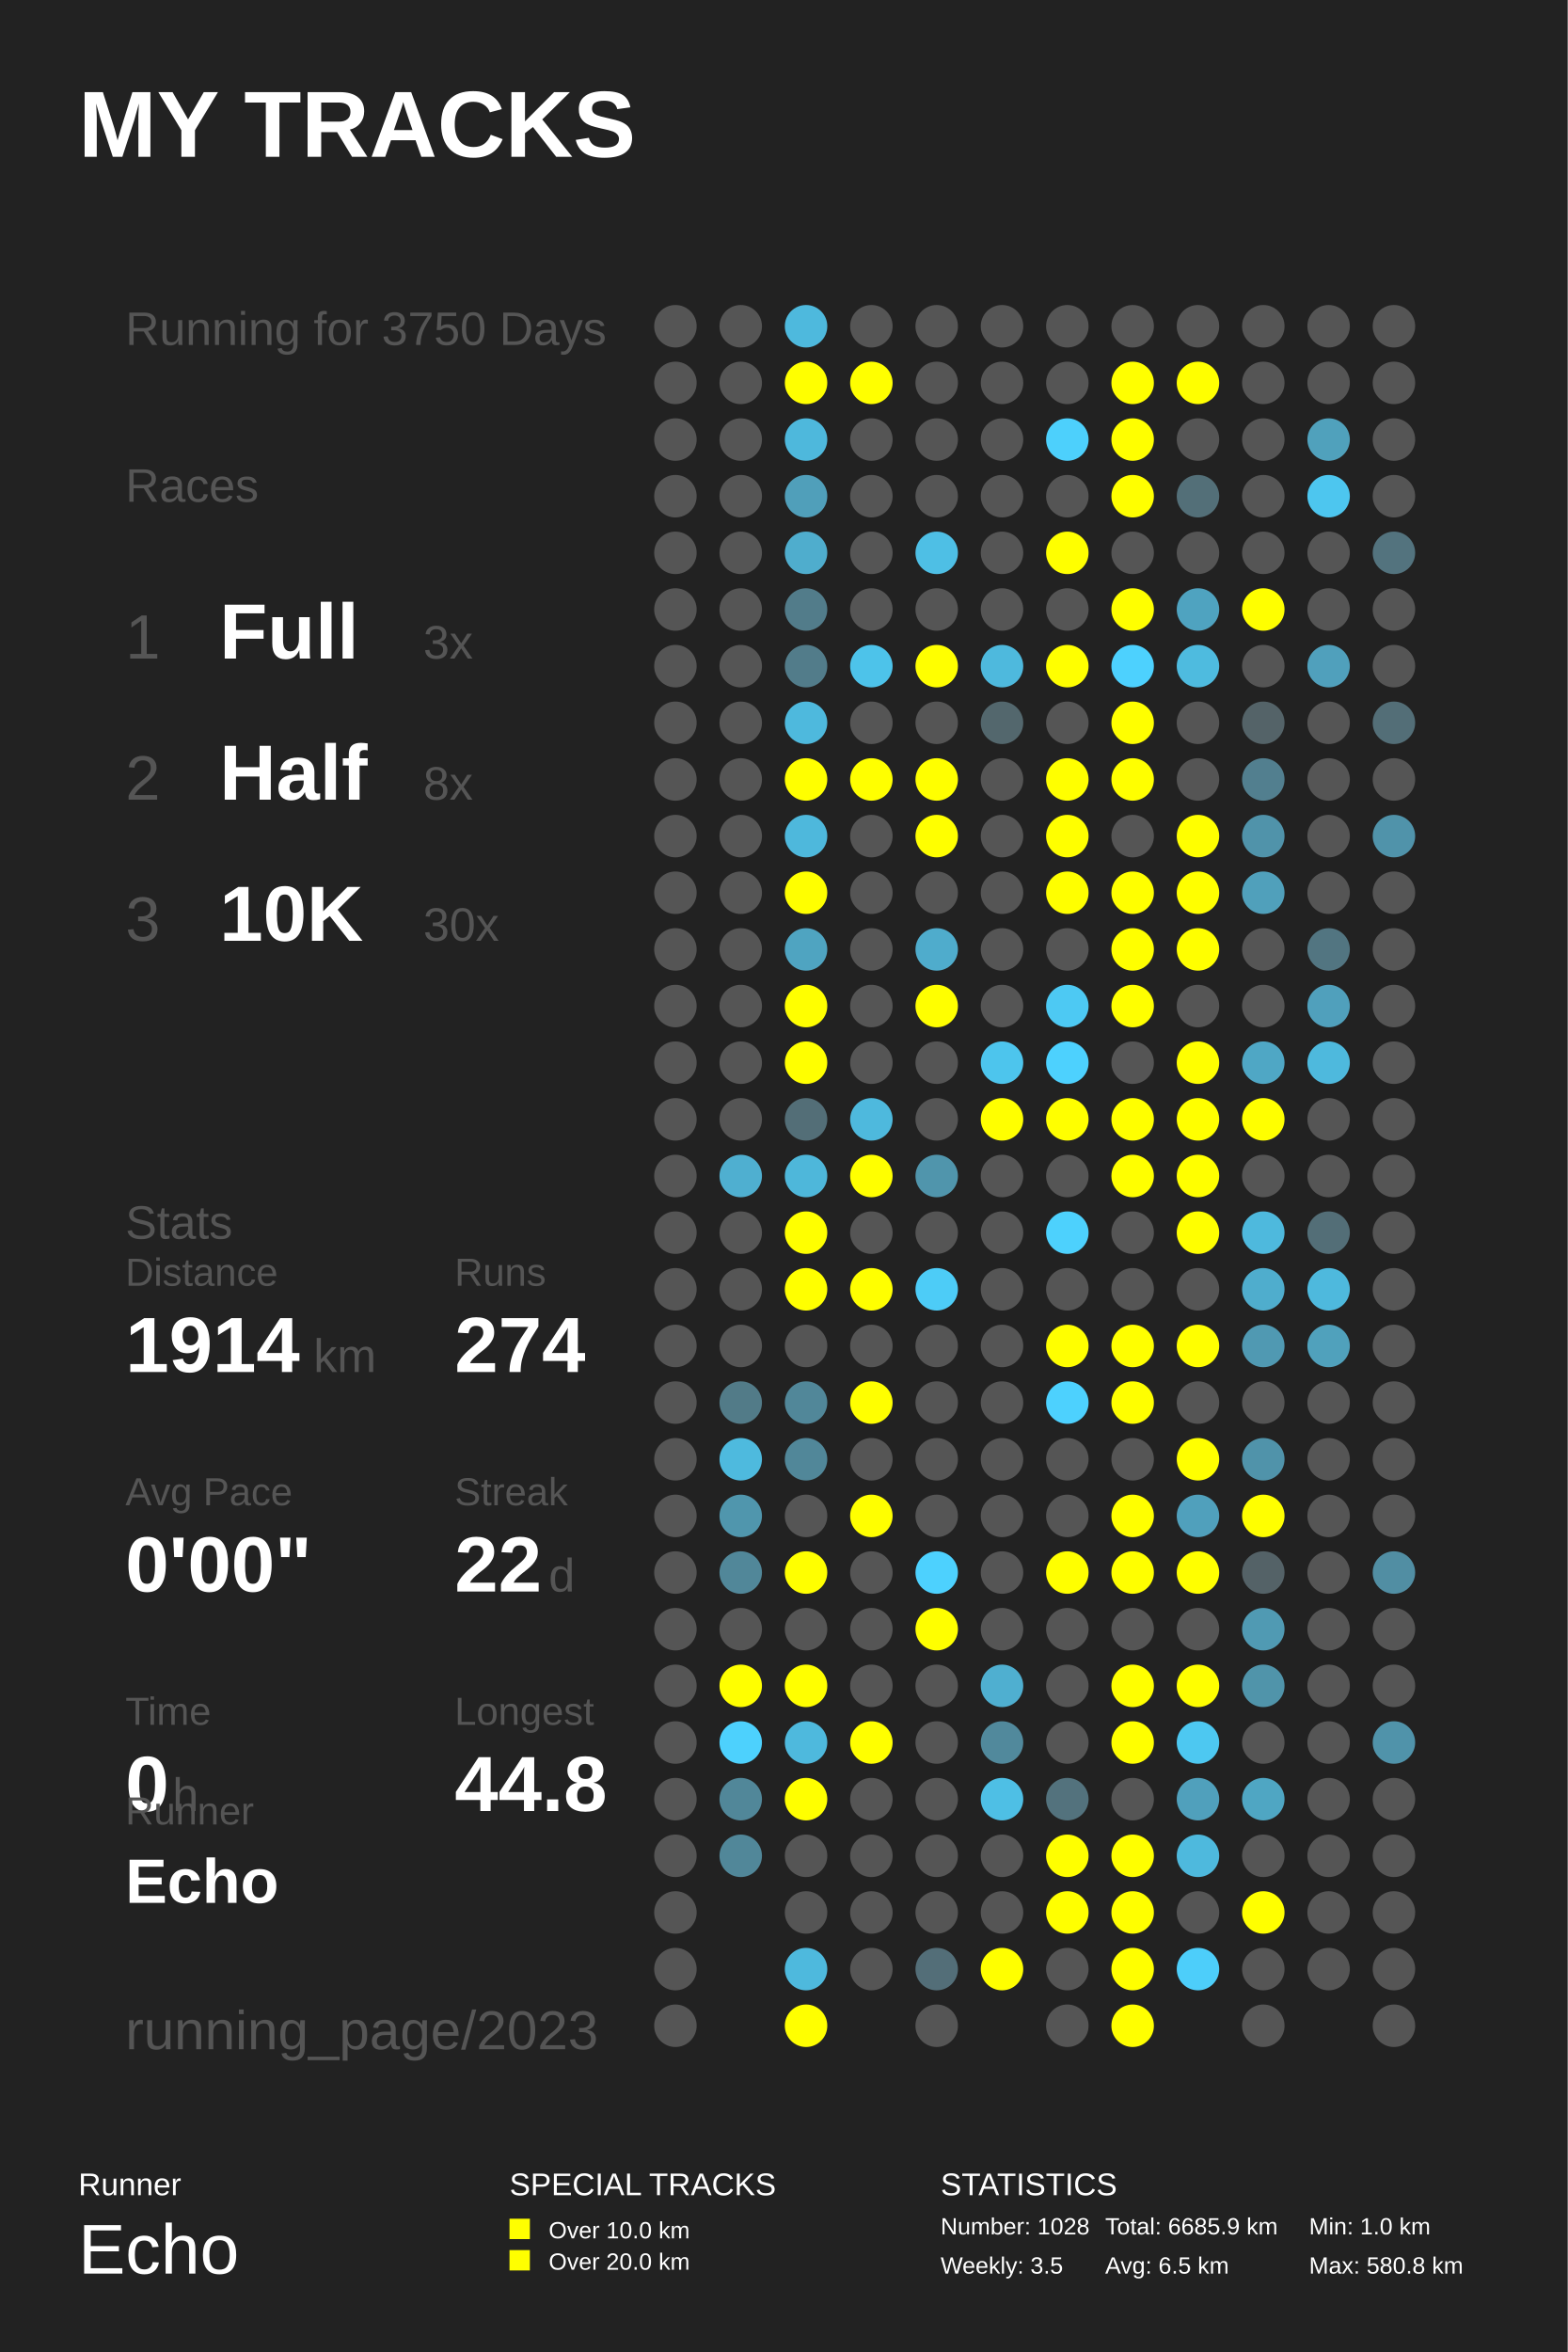
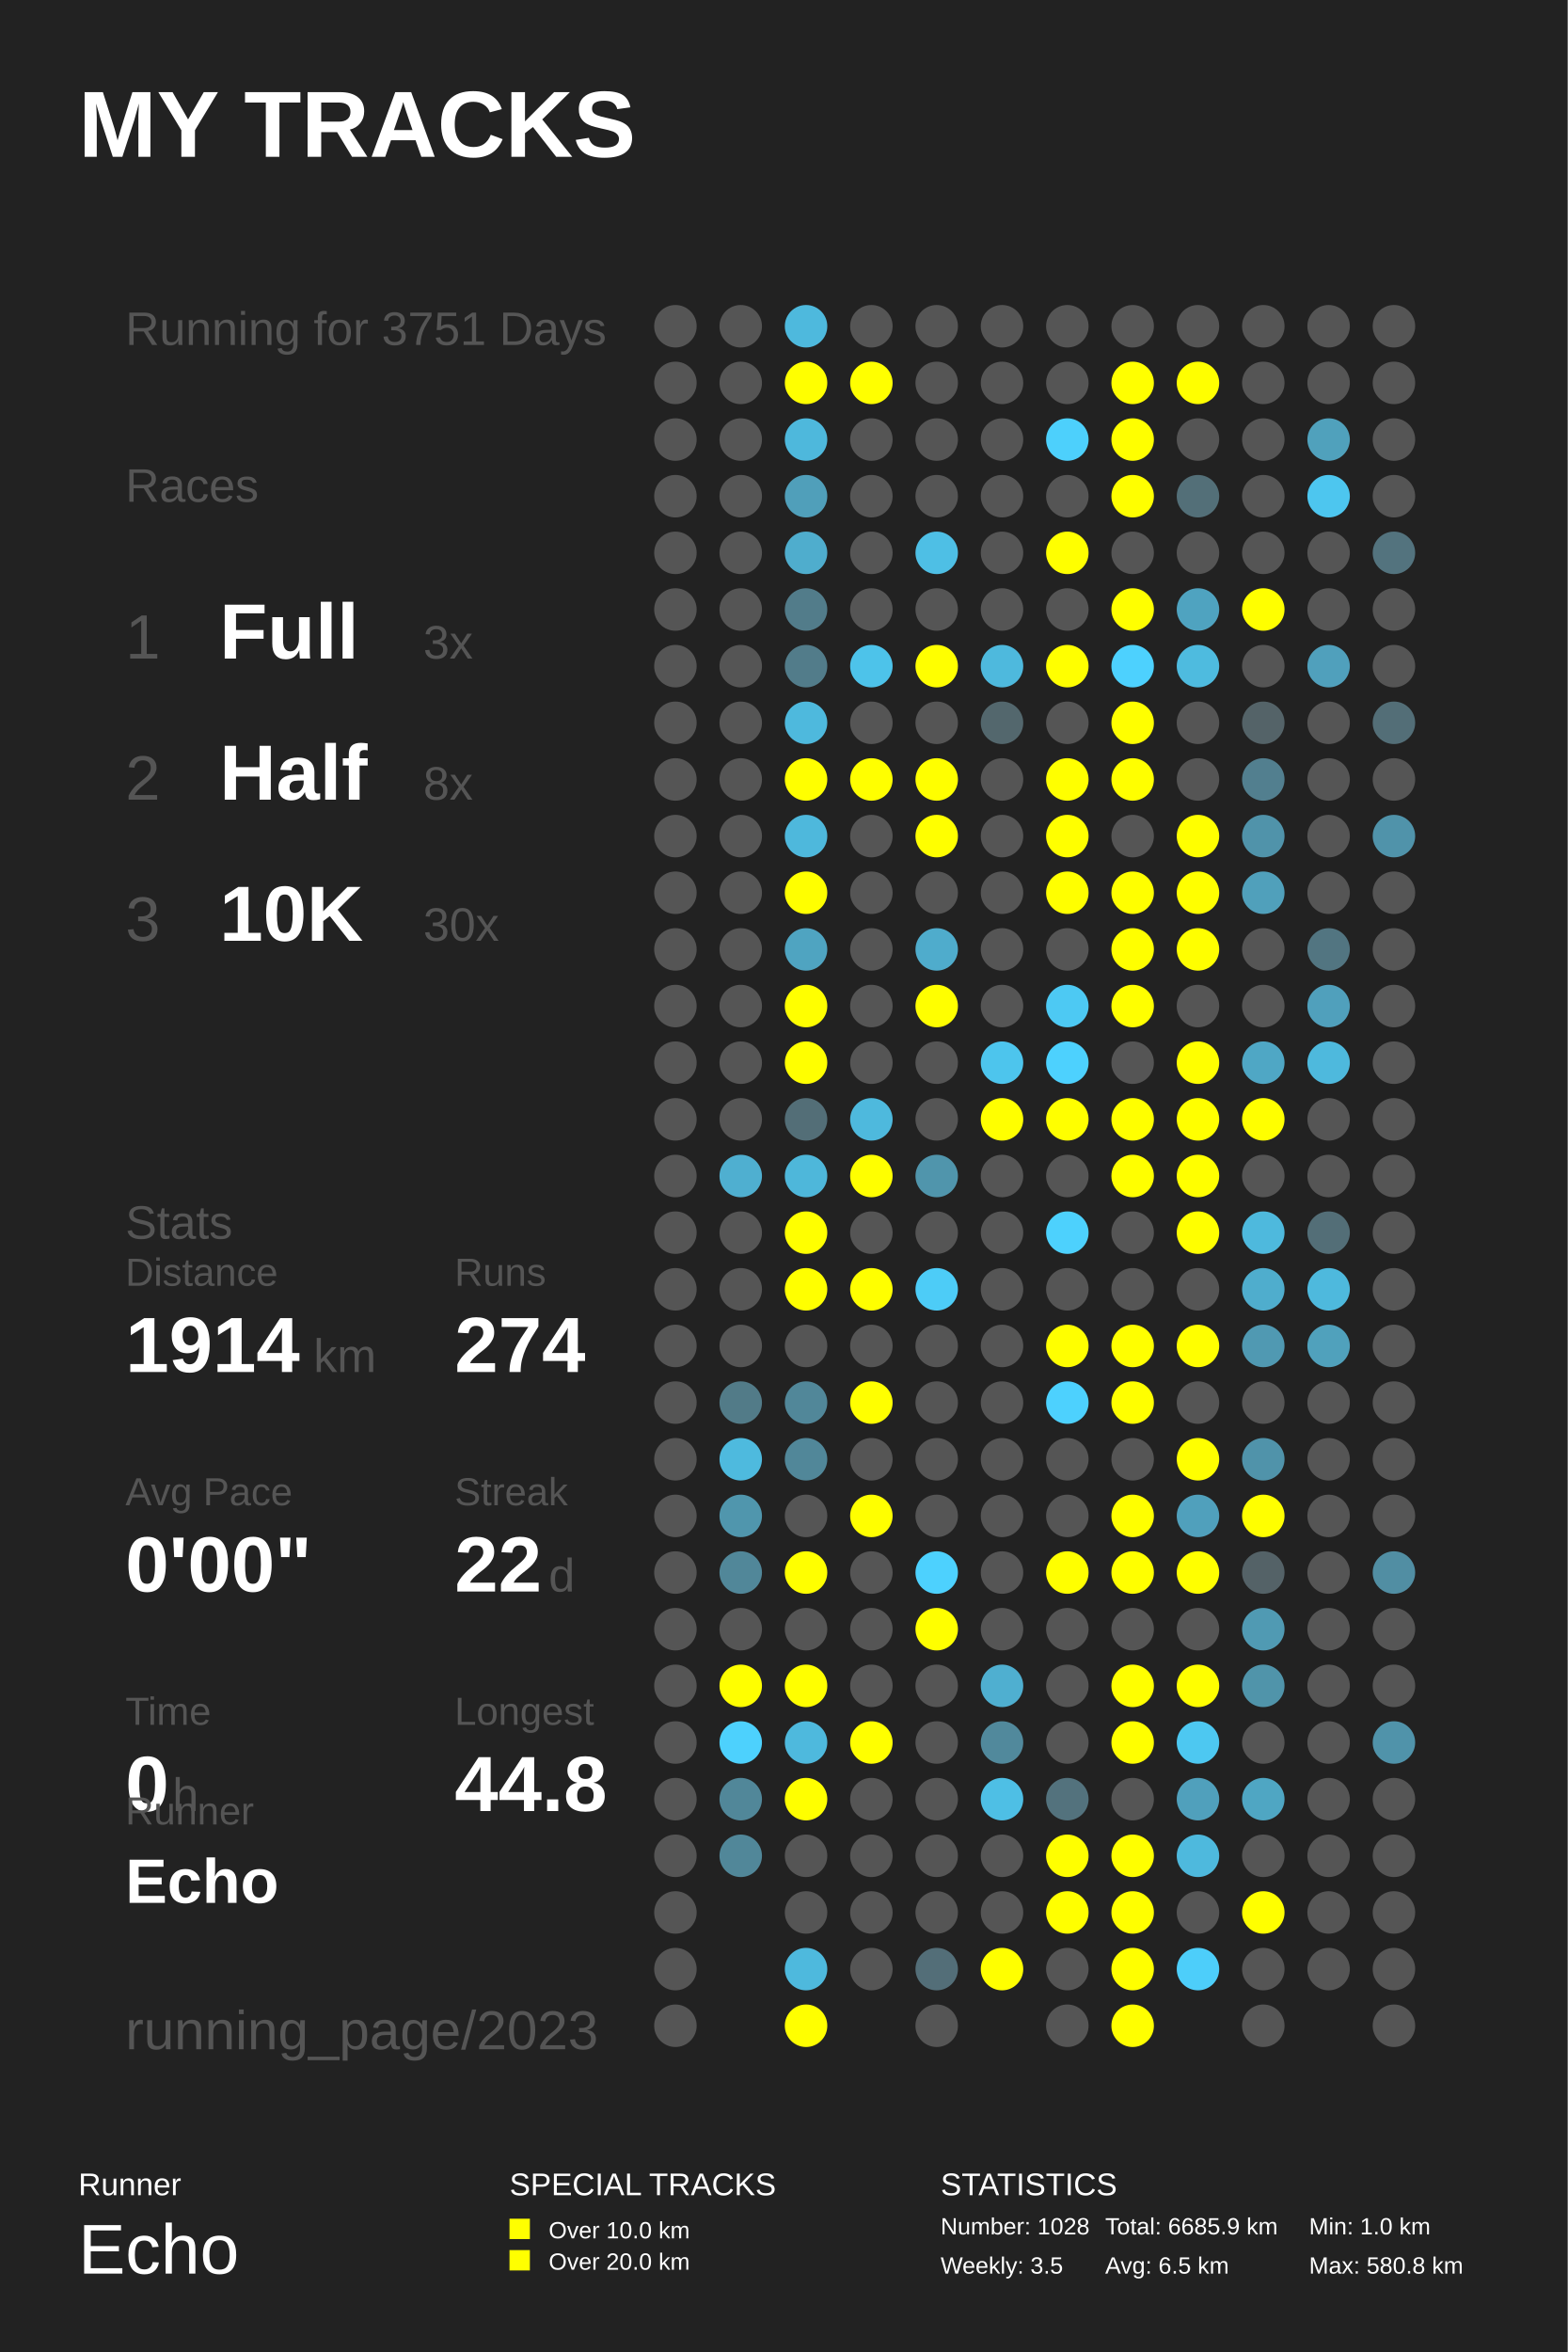
<svg xmlns="http://www.w3.org/2000/svg" baseProfile="full" height="300mm" version="1.1" viewBox="0,0,200,300" width="200mm">
  <defs />
  <rect fill="#222222" height="300" width="200" x="0" y="0" />
  <text fill="#FFFFFF" style="font-size:12px; font-family:Arial; font-weight:bold;" x="10" y="20">MY TRACKS</text>
  <text fill="#FFFFFF" style="font-size:4px; font-family:Arial" x="10" y="280">Runner</text>
  <text fill="#FFFFFF" style="font-size:9px; font-family:Arial" x="10" y="290">Echo</text>
  <text fill="#FFFFFF" style="font-size:4px; font-family:Arial" x="65" y="280">SPECIAL TRACKS</text>
  <rect fill="#FFFF00" height="2.6" width="2.6" x="65" y="283" />
  <text fill="#FFFFFF" style="font-size:3px; font-family:Arial" x="70" y="285.5">Over 10.0 km</text>
  <rect fill="#FFFF00" height="2.6" width="2.6" x="65" y="287" />
  <text fill="#FFFFFF" style="font-size:3px; font-family:Arial" x="70" y="289.5">Over 20.0 km</text>
  <text fill="#FFFFFF" style="font-size:4px; font-family:Arial" x="120" y="280">STATISTICS</text>
  <text fill="#FFFFFF" style="font-size:3px; font-family:Arial" x="120" y="285">Number: 1028</text>
  <text fill="#FFFFFF" style="font-size:3px; font-family:Arial" x="120" y="290">Weekly: 3.5</text>
  <text fill="#FFFFFF" style="font-size:3px; font-family:Arial" x="141" y="285">Total: 6685.9 km</text>
  <text fill="#FFFFFF" style="font-size:3px; font-family:Arial" x="141" y="290">Avg: 6.5 km</text>
  <text fill="#FFFFFF" style="font-size:3px; font-family:Arial" x="167" y="285">Min: 1.0 km</text>
  <text fill="#FFFFFF" style="font-size:3px; font-family:Arial" x="167" y="290">Max: 580.8 km</text>
-   <text fill="#555555" style="font-size:6px; font-family:Arial;" x="16" y="44">Running for 3750 Days</text>
+   <text fill="#555555" style="font-size:6px; font-family:Arial;" x="16" y="44">Running for 3751 Days</text>
  <text fill="#555555" style="font-size:6px; font-family:Arial;" x="16" y="64">Races</text>
  <text fill="#555555" style="font-size:8px; font-family:Arial;" x="16" y="84">1</text>
  <text fill="#FFFFFF" style="font-size:10px; font-family:Arial; font-weight:bold;" x="28" y="84">Full</text>
  <text fill="#555555" style="font-size:6px; font-family:Arial;" x="54" y="84">3x</text>
  <text fill="#555555" style="font-size:8px; font-family:Arial;" x="16" y="102">2</text>
  <text fill="#FFFFFF" style="font-size:10px; font-family:Arial; font-weight:bold;" x="28" y="102">Half</text>
  <text fill="#555555" style="font-size:6px; font-family:Arial;" x="54" y="102">8x</text>
  <text fill="#555555" style="font-size:8px; font-family:Arial;" x="16" y="120">3</text>
  <text fill="#FFFFFF" style="font-size:10px; font-family:Arial; font-weight:bold;" x="28" y="120">10K</text>
  <text fill="#555555" style="font-size:6px; font-family:Arial;" x="54" y="120">30x</text>
  <text fill="#555555" style="font-size:6px; font-family:Arial;" x="16" y="158">Stats</text>
  <text fill="#555555" style="font-size:5px; font-family:Arial;" x="16" y="164">Distance</text>
  <text fill="#FFFFFF" style="font-size:10px; font-family:Arial; font-weight:bold;" x="16" y="175">1914</text>
  <text fill="#555555" style="font-size:6px; font-family:Arial;" x="40" y="175">km</text>
  <text fill="#555555" style="font-size:5px; font-family:Arial;" x="58" y="164">Runs</text>
  <text fill="#FFFFFF" style="font-size:10px; font-family:Arial; font-weight:bold;" x="58" y="175">274</text>
  <text fill="#555555" style="font-size:5px; font-family:Arial;" x="16" y="192">Avg Pace</text>
  <text fill="#FFFFFF" style="font-size:10px; font-family:Arial; font-weight:bold;" x="16" y="203">0'00"</text>
  <text fill="#555555" style="font-size:5px; font-family:Arial;" x="58" y="192">Streak</text>
  <text fill="#FFFFFF" style="font-size:10px; font-family:Arial; font-weight:bold;" x="58" y="203">22</text>
  <text fill="#555555" style="font-size:6px; font-family:Arial;" x="70" y="203">d</text>
  <text fill="#555555" style="font-size:5px; font-family:Arial;" x="16" y="220">Time</text>
  <text fill="#FFFFFF" style="font-size:10px; font-family:Arial; font-weight:bold;" x="16" y="231">0</text>
  <text fill="#555555" style="font-size:6px; font-family:Arial;" x="22" y="231">h</text>
  <text fill="#555555" style="font-size:5px; font-family:Arial;" x="58" y="220">Longest</text>
  <text fill="#FFFFFF" style="font-size:10px; font-family:Arial; font-weight:bold;" x="58" y="231">44.8</text>
  <text fill="#555555" style="font-size:5px; font-family:Arial;" x="16" y="232.71">Runner</text>
  <text fill="#FFFFFF" style="font-size:8px; font-family:Arial; font-weight:bold;" x="16" y="242.71">Echo</text>
  <text fill="#555555" style="font-size:7px; font-family:Arial;" x="16" y="261.387">running_page/2023</text>
  <circle cx="86.167" cy="41.613" fill="#555555" r="2.71" />
  <circle cx="86.167" cy="48.839" fill="#555555" r="2.71" />
  <circle cx="86.167" cy="56.065" fill="#555555" r="2.71" />
  <circle cx="86.167" cy="63.29" fill="#555555" r="2.71" />
  <circle cx="86.167" cy="70.516" fill="#555555" r="2.71" />
  <circle cx="86.167" cy="77.742" fill="#555555" r="2.71" />
  <circle cx="86.167" cy="84.968" fill="#555555" r="2.71" />
  <circle cx="86.167" cy="92.194" fill="#555555" r="2.71" />
  <circle cx="86.167" cy="99.419" fill="#555555" r="2.71" />
  <circle cx="86.167" cy="106.645" fill="#555555" r="2.71" />
  <circle cx="86.167" cy="113.871" fill="#555555" r="2.71" />
  <circle cx="86.167" cy="121.097" fill="#555555" r="2.71" />
  <circle cx="86.167" cy="128.323" fill="#555555" r="2.71" />
  <circle cx="86.167" cy="135.548" fill="#555555" r="2.71" />
  <circle cx="86.167" cy="142.774" fill="#555555" r="2.71" />
  <circle cx="86.167" cy="150.0" fill="#555555" r="2.71" />
  <circle cx="86.167" cy="157.226" fill="#555555" r="2.71" />
  <circle cx="86.167" cy="164.452" fill="#555555" r="2.71" />
  <circle cx="86.167" cy="171.677" fill="#555555" r="2.71" />
  <circle cx="86.167" cy="178.903" fill="#555555" r="2.71" />
  <circle cx="86.167" cy="186.129" fill="#555555" r="2.71" />
  <circle cx="86.167" cy="193.355" fill="#555555" r="2.71" />
  <circle cx="86.167" cy="200.581" fill="#555555" r="2.71" />
  <circle cx="86.167" cy="207.806" fill="#555555" r="2.71" />
  <circle cx="86.167" cy="215.032" fill="#555555" r="2.71" />
  <circle cx="86.167" cy="222.258" fill="#555555" r="2.71" />
  <circle cx="86.167" cy="229.484" fill="#555555" r="2.71" />
  <circle cx="86.167" cy="236.71" fill="#555555" r="2.71" />
  <circle cx="86.167" cy="243.935" fill="#555555" r="2.71" />
  <circle cx="86.167" cy="251.161" fill="#555555" r="2.71" />
  <circle cx="86.167" cy="258.387" fill="#555555" r="2.71" />
  <circle cx="94.5" cy="41.613" fill="#555555" r="2.71" />
  <circle cx="94.5" cy="48.839" fill="#555555" r="2.71" />
  <circle cx="94.5" cy="56.065" fill="#555555" r="2.71" />
  <circle cx="94.5" cy="63.29" fill="#555555" r="2.71" />
  <circle cx="94.5" cy="70.516" fill="#555555" r="2.71" />
  <circle cx="94.5" cy="77.742" fill="#555555" r="2.71" />
  <circle cx="94.5" cy="84.968" fill="#555555" r="2.71" />
  <circle cx="94.5" cy="92.194" fill="#555555" r="2.71" />
  <circle cx="94.5" cy="99.419" fill="#555555" r="2.71" />
  <circle cx="94.5" cy="106.645" fill="#555555" r="2.71" />
  <circle cx="94.5" cy="113.871" fill="#555555" r="2.71" />
  <circle cx="94.5" cy="121.097" fill="#555555" r="2.71" />
  <circle cx="94.5" cy="128.323" fill="#555555" r="2.71" />
  <circle cx="94.5" cy="135.548" fill="#555555" r="2.71" />
  <circle cx="94.5" cy="142.774" fill="#555555" r="2.71" />
  <circle cx="94.5" cy="150.0" fill="#4fafd0" r="2.71" />
  <circle cx="94.5" cy="157.226" fill="#555555" r="2.71" />
  <circle cx="94.5" cy="164.452" fill="#555555" r="2.71" />
  <circle cx="94.5" cy="171.677" fill="#555555" r="2.71" />
  <circle cx="94.5" cy="178.903" fill="#527b88" r="2.71" />
  <circle cx="94.5" cy="186.129" fill="#4ebade" r="2.71" />
  <circle cx="94.5" cy="193.355" fill="#5096ad" r="2.71" />
  <circle cx="94.5" cy="200.581" fill="#518799" r="2.71" />
  <circle cx="94.5" cy="207.806" fill="#555555" r="2.71" />
  <circle cx="94.5" cy="215.032" fill="#FFFF00" r="2.71" />
  <circle cx="94.5" cy="222.258" fill="#4dd1fd" r="2.71" />
  <circle cx="94.5" cy="229.484" fill="#518799" r="2.71" />
  <circle cx="94.5" cy="236.71" fill="#518799" r="2.71" />
  <circle cx="102.833" cy="41.613" fill="#4eb9dd" r="2.71" />
  <circle cx="102.833" cy="48.839" fill="#FFFF00" r="2.71" />
  <circle cx="102.833" cy="56.065" fill="#4eb8dc" r="2.71" />
  <circle cx="102.833" cy="63.29" fill="#509fba" r="2.71" />
  <circle cx="102.833" cy="70.516" fill="#4fadcd" r="2.71" />
  <circle cx="102.833" cy="77.742" fill="#527c8a" r="2.71" />
  <circle cx="102.833" cy="84.968" fill="#527c8a" r="2.71" />
  <circle cx="102.833" cy="92.194" fill="#4eb9dd" r="2.71" />
  <circle cx="102.833" cy="99.419" fill="#FFFF00" r="2.71" />
  <circle cx="102.833" cy="106.645" fill="#4eb8dc" r="2.71" />
  <circle cx="102.833" cy="113.871" fill="#FFFF00" r="2.71" />
  <circle cx="102.833" cy="121.097" fill="#4fa4c1" r="2.71" />
  <circle cx="102.833" cy="128.323" fill="#FFFF00" r="2.71" />
  <circle cx="102.833" cy="135.548" fill="#FFFF00" r="2.71" />
  <circle cx="102.833" cy="142.774" fill="#536e77" r="2.71" />
  <circle cx="102.833" cy="150.0" fill="#4eb7da" r="2.71" />
  <circle cx="102.833" cy="157.226" fill="#FFFF00" r="2.71" />
  <circle cx="102.833" cy="164.452" fill="#FFFF00" r="2.71" />
  <circle cx="102.833" cy="171.677" fill="#555555" r="2.71" />
  <circle cx="102.833" cy="178.903" fill="#518799" r="2.71" />
  <circle cx="102.833" cy="186.129" fill="#518799" r="2.71" />
  <circle cx="102.833" cy="193.355" fill="#555555" r="2.71" />
  <circle cx="102.833" cy="200.581" fill="#FFFF00" r="2.71" />
  <circle cx="102.833" cy="207.806" fill="#555555" r="2.71" />
  <circle cx="102.833" cy="215.032" fill="#FFFF00" r="2.71" />
  <circle cx="102.833" cy="222.258" fill="#4eb9dd" r="2.71" />
  <circle cx="102.833" cy="229.484" fill="#FFFF00" r="2.71" />
  <circle cx="102.833" cy="236.71" fill="#555555" r="2.71" />
  <circle cx="102.833" cy="243.935" fill="#555555" r="2.71" />
  <circle cx="102.833" cy="251.161" fill="#4eb9dd" r="2.71" />
  <circle cx="102.833" cy="258.387" fill="#FFFF00" r="2.71" />
  <circle cx="111.167" cy="41.613" fill="#555555" r="2.71" />
  <circle cx="111.167" cy="48.839" fill="#FFFF00" r="2.71" />
  <circle cx="111.167" cy="56.065" fill="#555555" r="2.71" />
  <circle cx="111.167" cy="63.29" fill="#555555" r="2.71" />
  <circle cx="111.167" cy="70.516" fill="#555555" r="2.71" />
  <circle cx="111.167" cy="77.742" fill="#555555" r="2.71" />
  <circle cx="111.167" cy="84.968" fill="#4dc3ea" r="2.71" />
  <circle cx="111.167" cy="92.194" fill="#555555" r="2.71" />
  <circle cx="111.167" cy="99.419" fill="#FFFF00" r="2.71" />
  <circle cx="111.167" cy="106.645" fill="#555555" r="2.71" />
  <circle cx="111.167" cy="113.871" fill="#555555" r="2.71" />
  <circle cx="111.167" cy="121.097" fill="#555555" r="2.71" />
  <circle cx="111.167" cy="128.323" fill="#555555" r="2.71" />
  <circle cx="111.167" cy="135.548" fill="#555555" r="2.71" />
  <circle cx="111.167" cy="142.774" fill="#4eb9dd" r="2.71" />
  <circle cx="111.167" cy="150.0" fill="#FFFF00" r="2.71" />
  <circle cx="111.167" cy="157.226" fill="#555555" r="2.71" />
  <circle cx="111.167" cy="164.452" fill="#FFFF00" r="2.71" />
  <circle cx="111.167" cy="171.677" fill="#555555" r="2.71" />
  <circle cx="111.167" cy="178.903" fill="#FFFF00" r="2.71" />
  <circle cx="111.167" cy="186.129" fill="#555555" r="2.71" />
  <circle cx="111.167" cy="193.355" fill="#FFFF00" r="2.71" />
  <circle cx="111.167" cy="200.581" fill="#555555" r="2.71" />
  <circle cx="111.167" cy="207.806" fill="#555555" r="2.71" />
  <circle cx="111.167" cy="215.032" fill="#555555" r="2.71" />
  <circle cx="111.167" cy="222.258" fill="#FFFF00" r="2.71" />
  <circle cx="111.167" cy="229.484" fill="#555555" r="2.71" />
  <circle cx="111.167" cy="236.71" fill="#555555" r="2.71" />
  <circle cx="111.167" cy="243.935" fill="#555555" r="2.71" />
  <circle cx="111.167" cy="251.161" fill="#555555" r="2.71" />
  <circle cx="119.5" cy="41.613" fill="#555555" r="2.71" />
  <circle cx="119.5" cy="48.839" fill="#555555" r="2.71" />
  <circle cx="119.5" cy="56.065" fill="#555555" r="2.71" />
  <circle cx="119.5" cy="63.29" fill="#555555" r="2.71" />
  <circle cx="119.5" cy="70.516" fill="#4ebfe5" r="2.71" />
  <circle cx="119.5" cy="77.742" fill="#555555" r="2.71" />
  <circle cx="119.5" cy="84.968" fill="#FFFF00" r="2.71" />
  <circle cx="119.5" cy="92.194" fill="#555555" r="2.71" />
  <circle cx="119.5" cy="99.419" fill="#FFFF00" r="2.71" />
  <circle cx="119.5" cy="106.645" fill="#FFFF00" r="2.71" />
  <circle cx="119.5" cy="113.871" fill="#555555" r="2.71" />
  <circle cx="119.5" cy="121.097" fill="#4faccc" r="2.71" />
  <circle cx="119.5" cy="128.323" fill="#FFFF00" r="2.71" />
  <circle cx="119.5" cy="135.548" fill="#555555" r="2.71" />
  <circle cx="119.5" cy="142.774" fill="#555555" r="2.71" />
  <circle cx="119.5" cy="150.0" fill="#5095ac" r="2.71" />
  <circle cx="119.5" cy="157.226" fill="#555555" r="2.71" />
  <circle cx="119.5" cy="164.452" fill="#4dccf7" r="2.71" />
  <circle cx="119.5" cy="171.677" fill="#555555" r="2.71" />
  <circle cx="119.5" cy="178.903" fill="#555555" r="2.71" />
  <circle cx="119.5" cy="186.129" fill="#555555" r="2.71" />
  <circle cx="119.5" cy="193.355" fill="#555555" r="2.71" />
  <circle cx="119.5" cy="200.581" fill="#4dd1fe" r="2.71" />
  <circle cx="119.5" cy="207.806" fill="#FFFF00" r="2.71" />
  <circle cx="119.5" cy="215.032" fill="#555555" r="2.71" />
  <circle cx="119.5" cy="222.258" fill="#555555" r="2.71" />
  <circle cx="119.5" cy="229.484" fill="#555555" r="2.71" />
  <circle cx="119.5" cy="236.71" fill="#555555" r="2.71" />
  <circle cx="119.5" cy="243.935" fill="#555555" r="2.71" />
  <circle cx="119.5" cy="251.161" fill="#536e78" r="2.71" />
  <circle cx="119.5" cy="258.387" fill="#555555" r="2.71" />
  <circle cx="127.833" cy="41.613" fill="#555555" r="2.71" />
  <circle cx="127.833" cy="48.839" fill="#555555" r="2.71" />
  <circle cx="127.833" cy="56.065" fill="#555555" r="2.71" />
  <circle cx="127.833" cy="63.29" fill="#555555" r="2.71" />
  <circle cx="127.833" cy="70.516" fill="#555555" r="2.71" />
  <circle cx="127.833" cy="77.742" fill="#555555" r="2.71" />
  <circle cx="127.833" cy="84.968" fill="#4eb9dd" r="2.71" />
  <circle cx="127.833" cy="92.194" fill="#53676d" r="2.71" />
  <circle cx="127.833" cy="99.419" fill="#555555" r="2.71" />
  <circle cx="127.833" cy="106.645" fill="#555555" r="2.71" />
  <circle cx="127.833" cy="113.871" fill="#555555" r="2.71" />
  <circle cx="127.833" cy="121.097" fill="#555555" r="2.71" />
  <circle cx="127.833" cy="128.323" fill="#555555" r="2.71" />
  <circle cx="127.833" cy="135.548" fill="#4dc5ed" r="2.71" />
  <circle cx="127.833" cy="142.774" fill="#FFFF00" r="2.71" />
  <circle cx="127.833" cy="150.0" fill="#555555" r="2.71" />
  <circle cx="127.833" cy="157.226" fill="#555555" r="2.71" />
  <circle cx="127.833" cy="164.452" fill="#555555" r="2.71" />
  <circle cx="127.833" cy="171.677" fill="#555555" r="2.71" />
  <circle cx="127.833" cy="178.903" fill="#555555" r="2.71" />
  <circle cx="127.833" cy="186.129" fill="#555555" r="2.71" />
  <circle cx="127.833" cy="193.355" fill="#555555" r="2.71" />
  <circle cx="127.833" cy="200.581" fill="#555555" r="2.71" />
  <circle cx="127.833" cy="207.806" fill="#555555" r="2.71" />
  <circle cx="127.833" cy="215.032" fill="#4fafd0" r="2.71" />
  <circle cx="127.833" cy="222.258" fill="#51899c" r="2.71" />
  <circle cx="127.833" cy="229.484" fill="#4ebfe5" r="2.71" />
  <circle cx="127.833" cy="236.71" fill="#555555" r="2.71" />
  <circle cx="127.833" cy="243.935" fill="#555555" r="2.71" />
  <circle cx="127.833" cy="251.161" fill="#FFFF00" r="2.71" />
  <circle cx="136.167" cy="41.613" fill="#555555" r="2.71" />
  <circle cx="136.167" cy="48.839" fill="#555555" r="2.71" />
  <circle cx="136.167" cy="56.065" fill="#4dd0fc" r="2.71" />
  <circle cx="136.167" cy="63.29" fill="#555555" r="2.71" />
  <circle cx="136.167" cy="70.516" fill="#FFFF00" r="2.71" />
  <circle cx="136.167" cy="77.742" fill="#555555" r="2.71" />
  <circle cx="136.167" cy="84.968" fill="#FFFF00" r="2.71" />
  <circle cx="136.167" cy="92.194" fill="#555555" r="2.71" />
  <circle cx="136.167" cy="99.419" fill="#FFFF00" r="2.71" />
  <circle cx="136.167" cy="106.645" fill="#FFFF00" r="2.71" />
  <circle cx="136.167" cy="113.871" fill="#FFFF00" r="2.71" />
  <circle cx="136.167" cy="121.097" fill="#555555" r="2.71" />
  <circle cx="136.167" cy="128.323" fill="#4dc9f3" r="2.71" />
  <circle cx="136.167" cy="135.548" fill="#4dd1fe" r="2.71" />
  <circle cx="136.167" cy="142.774" fill="#FFFF00" r="2.71" />
  <circle cx="136.167" cy="150.0" fill="#555555" r="2.71" />
  <circle cx="136.167" cy="157.226" fill="#4dd1fd" r="2.71" />
  <circle cx="136.167" cy="164.452" fill="#555555" r="2.71" />
  <circle cx="136.167" cy="171.677" fill="#FFFF00" r="2.71" />
  <circle cx="136.167" cy="178.903" fill="#4dd1fe" r="2.71" />
  <circle cx="136.167" cy="186.129" fill="#555555" r="2.71" />
  <circle cx="136.167" cy="193.355" fill="#555555" r="2.71" />
  <circle cx="136.167" cy="200.581" fill="#FFFF00" r="2.71" />
  <circle cx="136.167" cy="207.806" fill="#555555" r="2.71" />
  <circle cx="136.167" cy="215.032" fill="#555555" r="2.71" />
  <circle cx="136.167" cy="222.258" fill="#555555" r="2.71" />
  <circle cx="136.167" cy="229.484" fill="#53727d" r="2.71" />
  <circle cx="136.167" cy="236.71" fill="#FFFF00" r="2.71" />
  <circle cx="136.167" cy="243.935" fill="#FFFF00" r="2.71" />
  <circle cx="136.167" cy="251.161" fill="#555555" r="2.71" />
  <circle cx="136.167" cy="258.387" fill="#555555" r="2.71" />
  <circle cx="144.5" cy="41.613" fill="#555555" r="2.71" />
  <circle cx="144.5" cy="48.839" fill="#FFFF00" r="2.71" />
  <circle cx="144.5" cy="56.065" fill="#FFFF00" r="2.71" />
  <circle cx="144.5" cy="63.29" fill="#FFFF00" r="2.71" />
  <circle cx="144.5" cy="70.516" fill="#555555" r="2.71" />
  <circle cx="144.5" cy="77.742" fill="#FFFF00" r="2.71" />
  <circle cx="144.5" cy="84.968" fill="#4dd1fe" r="2.71" />
  <circle cx="144.5" cy="92.194" fill="#FFFF00" r="2.71" />
  <circle cx="144.5" cy="99.419" fill="#FFFF00" r="2.71" />
  <circle cx="144.5" cy="106.645" fill="#555555" r="2.71" />
  <circle cx="144.5" cy="113.871" fill="#FFFF00" r="2.71" />
  <circle cx="144.5" cy="121.097" fill="#FFFF00" r="2.71" />
  <circle cx="144.5" cy="128.323" fill="#FFFF00" r="2.71" />
  <circle cx="144.5" cy="135.548" fill="#555555" r="2.71" />
  <circle cx="144.5" cy="142.774" fill="#FFFF00" r="2.71" />
  <circle cx="144.5" cy="150.0" fill="#FFFF00" r="2.71" />
  <circle cx="144.5" cy="157.226" fill="#555555" r="2.71" />
  <circle cx="144.5" cy="164.452" fill="#555555" r="2.71" />
  <circle cx="144.5" cy="171.677" fill="#FFFF00" r="2.71" />
  <circle cx="144.5" cy="178.903" fill="#FFFF00" r="2.71" />
  <circle cx="144.5" cy="186.129" fill="#555555" r="2.71" />
  <circle cx="144.5" cy="193.355" fill="#FFFF00" r="2.71" />
  <circle cx="144.5" cy="200.581" fill="#FFFF00" r="2.71" />
  <circle cx="144.5" cy="207.806" fill="#555555" r="2.71" />
  <circle cx="144.5" cy="215.032" fill="#FFFF00" r="2.71" />
  <circle cx="144.5" cy="222.258" fill="#FFFF00" r="2.71" />
  <circle cx="144.5" cy="229.484" fill="#555555" r="2.71" />
  <circle cx="144.5" cy="236.71" fill="#FFFF00" r="2.71" />
  <circle cx="144.5" cy="243.935" fill="#FFFF00" r="2.71" />
  <circle cx="144.5" cy="251.161" fill="#FFFF00" r="2.71" />
  <circle cx="144.5" cy="258.387" fill="#FFFF00" r="2.71" />
  <circle cx="152.833" cy="41.613" fill="#555555" r="2.71" />
  <circle cx="152.833" cy="48.839" fill="#FFFF00" r="2.71" />
  <circle cx="152.833" cy="56.065" fill="#555555" r="2.71" />
  <circle cx="152.833" cy="63.29" fill="#536f78" r="2.71" />
  <circle cx="152.833" cy="70.516" fill="#555555" r="2.71" />
  <circle cx="152.833" cy="77.742" fill="#4fa3c0" r="2.71" />
  <circle cx="152.833" cy="84.968" fill="#4ebbdf" r="2.71" />
  <circle cx="152.833" cy="92.194" fill="#555555" r="2.71" />
  <circle cx="152.833" cy="99.419" fill="#555555" r="2.71" />
  <circle cx="152.833" cy="106.645" fill="#FFFF00" r="2.71" />
  <circle cx="152.833" cy="113.871" fill="#FFFF00" r="2.71" />
  <circle cx="152.833" cy="121.097" fill="#FFFF00" r="2.71" />
  <circle cx="152.833" cy="128.323" fill="#555555" r="2.71" />
  <circle cx="152.833" cy="135.548" fill="#FFFF00" r="2.71" />
  <circle cx="152.833" cy="142.774" fill="#FFFF00" r="2.71" />
  <circle cx="152.833" cy="150.0" fill="#FFFF00" r="2.71" />
  <circle cx="152.833" cy="157.226" fill="#FFFF00" r="2.71" />
  <circle cx="152.833" cy="164.452" fill="#555555" r="2.71" />
  <circle cx="152.833" cy="171.677" fill="#FFFF00" r="2.71" />
  <circle cx="152.833" cy="178.903" fill="#555555" r="2.71" />
  <circle cx="152.833" cy="186.129" fill="#FFFF00" r="2.71" />
  <circle cx="152.833" cy="193.355" fill="#50a0bc" r="2.71" />
  <circle cx="152.833" cy="200.581" fill="#FFFF00" r="2.71" />
  <circle cx="152.833" cy="207.806" fill="#555555" r="2.71" />
  <circle cx="152.833" cy="215.032" fill="#FFFF00" r="2.71" />
  <circle cx="152.833" cy="222.258" fill="#4dc8f1" r="2.71" />
  <circle cx="152.833" cy="229.484" fill="#50a0bc" r="2.71" />
  <circle cx="152.833" cy="236.71" fill="#4eb9dd" r="2.71" />
  <circle cx="152.833" cy="243.935" fill="#555555" r="2.71" />
  <circle cx="152.833" cy="251.161" fill="#4dcefa" r="2.71" />
  <circle cx="161.167" cy="41.613" fill="#555555" r="2.71" />
  <circle cx="161.167" cy="48.839" fill="#555555" r="2.71" />
  <circle cx="161.167" cy="56.065" fill="#555555" r="2.71" />
  <circle cx="161.167" cy="63.29" fill="#555555" r="2.71" />
  <circle cx="161.167" cy="70.516" fill="#555555" r="2.71" />
  <circle cx="161.167" cy="77.742" fill="#FFFF00" r="2.71" />
  <circle cx="161.167" cy="84.968" fill="#555555" r="2.71" />
  <circle cx="161.167" cy="92.194" fill="#546368" r="2.71" />
  <circle cx="161.167" cy="99.419" fill="#527f8f" r="2.71" />
  <circle cx="161.167" cy="106.645" fill="#5093aa" r="2.71" />
  <circle cx="161.167" cy="113.871" fill="#50a0bb" r="2.71" />
  <circle cx="161.167" cy="121.097" fill="#555555" r="2.71" />
  <circle cx="161.167" cy="128.323" fill="#555555" r="2.71" />
  <circle cx="161.167" cy="135.548" fill="#4fa7c5" r="2.71" />
  <circle cx="161.167" cy="142.774" fill="#FFFF00" r="2.71" />
  <circle cx="161.167" cy="150.0" fill="#555555" r="2.71" />
  <circle cx="161.167" cy="157.226" fill="#4eb9dd" r="2.71" />
  <circle cx="161.167" cy="164.452" fill="#4fadcd" r="2.71" />
  <circle cx="161.167" cy="171.677" fill="#5099b2" r="2.71" />
  <circle cx="161.167" cy="178.903" fill="#555555" r="2.71" />
  <circle cx="161.167" cy="186.129" fill="#5093aa" r="2.71" />
  <circle cx="161.167" cy="193.355" fill="#FFFF00" r="2.71" />
  <circle cx="161.167" cy="200.581" fill="#546267" r="2.71" />
  <circle cx="161.167" cy="207.806" fill="#509ab3" r="2.71" />
  <circle cx="161.167" cy="215.032" fill="#5094aa" r="2.71" />
  <circle cx="161.167" cy="222.258" fill="#555555" r="2.71" />
  <circle cx="161.167" cy="229.484" fill="#4fa6c3" r="2.71" />
  <circle cx="161.167" cy="236.71" fill="#555555" r="2.71" />
  <circle cx="161.167" cy="243.935" fill="#FFFF00" r="2.71" />
  <circle cx="161.167" cy="251.161" fill="#555555" r="2.71" />
  <circle cx="161.167" cy="258.387" fill="#555555" r="2.71" />
  <circle cx="169.5" cy="41.613" fill="#555555" r="2.71" />
  <circle cx="169.5" cy="48.839" fill="#555555" r="2.71" />
  <circle cx="169.5" cy="56.065" fill="#50a1bc" r="2.71" />
  <circle cx="169.5" cy="63.29" fill="#4dc6ef" r="2.71" />
  <circle cx="169.5" cy="70.516" fill="#555555" r="2.71" />
  <circle cx="169.5" cy="77.742" fill="#555555" r="2.71" />
  <circle cx="169.5" cy="84.968" fill="#50a0bc" r="2.71" />
  <circle cx="169.5" cy="92.194" fill="#555555" r="2.71" />
  <circle cx="169.5" cy="99.419" fill="#555555" r="2.71" />
  <circle cx="169.5" cy="106.645" fill="#555555" r="2.71" />
  <circle cx="169.5" cy="113.871" fill="#555555" r="2.71" />
  <circle cx="169.5" cy="121.097" fill="#527581" r="2.71" />
  <circle cx="169.5" cy="128.323" fill="#50a0bc" r="2.71" />
  <circle cx="169.5" cy="135.548" fill="#4eb9dd" r="2.71" />
  <circle cx="169.5" cy="142.774" fill="#555555" r="2.71" />
  <circle cx="169.5" cy="150.0" fill="#555555" r="2.71" />
  <circle cx="169.5" cy="157.226" fill="#536e77" r="2.71" />
  <circle cx="169.5" cy="164.452" fill="#4eb9dd" r="2.71" />
  <circle cx="169.5" cy="171.677" fill="#50a1bc" r="2.71" />
  <circle cx="169.5" cy="178.903" fill="#555555" r="2.71" />
  <circle cx="169.5" cy="186.129" fill="#555555" r="2.71" />
  <circle cx="169.5" cy="193.355" fill="#555555" r="2.71" />
  <circle cx="169.5" cy="200.581" fill="#555555" r="2.71" />
  <circle cx="169.5" cy="207.806" fill="#555555" r="2.71" />
  <circle cx="169.5" cy="215.032" fill="#555555" r="2.71" />
  <circle cx="169.5" cy="222.258" fill="#555555" r="2.71" />
  <circle cx="169.5" cy="229.484" fill="#555555" r="2.71" />
  <circle cx="169.5" cy="236.71" fill="#555555" r="2.71" />
  <circle cx="169.5" cy="243.935" fill="#555555" r="2.71" />
  <circle cx="169.5" cy="251.161" fill="#555555" r="2.71" />
  <circle cx="177.833" cy="41.613" fill="#555555" r="2.71" />
  <circle cx="177.833" cy="48.839" fill="#555555" r="2.71" />
  <circle cx="177.833" cy="56.065" fill="#555555" r="2.71" />
  <circle cx="177.833" cy="63.29" fill="#555555" r="2.71" />
  <circle cx="177.833" cy="70.516" fill="#53737e" r="2.71" />
  <circle cx="177.833" cy="77.742" fill="#555555" r="2.71" />
  <circle cx="177.833" cy="84.968" fill="#555555" r="2.71" />
  <circle cx="177.833" cy="92.194" fill="#536e77" r="2.71" />
  <circle cx="177.833" cy="99.419" fill="#555555" r="2.71" />
  <circle cx="177.833" cy="106.645" fill="#5093aa" r="2.71" />
  <circle cx="177.833" cy="113.871" fill="#555555" r="2.71" />
  <circle cx="177.833" cy="121.097" fill="#555555" r="2.71" />
  <circle cx="177.833" cy="128.323" fill="#555555" r="2.71" />
  <circle cx="177.833" cy="135.548" fill="#555555" r="2.71" />
  <circle cx="177.833" cy="142.774" fill="#555555" r="2.71" />
  <circle cx="177.833" cy="150.0" fill="#555555" r="2.71" />
  <circle cx="177.833" cy="157.226" fill="#555555" r="2.71" />
  <circle cx="177.833" cy="164.452" fill="#555555" r="2.71" />
  <circle cx="177.833" cy="171.677" fill="#555555" r="2.71" />
  <circle cx="177.833" cy="178.903" fill="#555555" r="2.71" />
  <circle cx="177.833" cy="186.129" fill="#555555" r="2.71" />
  <circle cx="177.833" cy="193.355" fill="#555555" r="2.71" />
  <circle cx="177.833" cy="200.581" fill="#518ea3" r="2.71" />
  <circle cx="177.833" cy="207.806" fill="#555555" r="2.71" />
  <circle cx="177.833" cy="215.032" fill="#555555" r="2.71" />
  <circle cx="177.833" cy="222.258" fill="#5093aa" r="2.71" />
  <circle cx="177.833" cy="229.484" fill="#555555" r="2.71" />
  <circle cx="177.833" cy="236.71" fill="#555555" r="2.71" />
  <circle cx="177.833" cy="243.935" fill="#555555" r="2.71" />
  <circle cx="177.833" cy="251.161" fill="#555555" r="2.71" />
  <circle cx="177.833" cy="258.387" fill="#555555" r="2.71" />
</svg>
